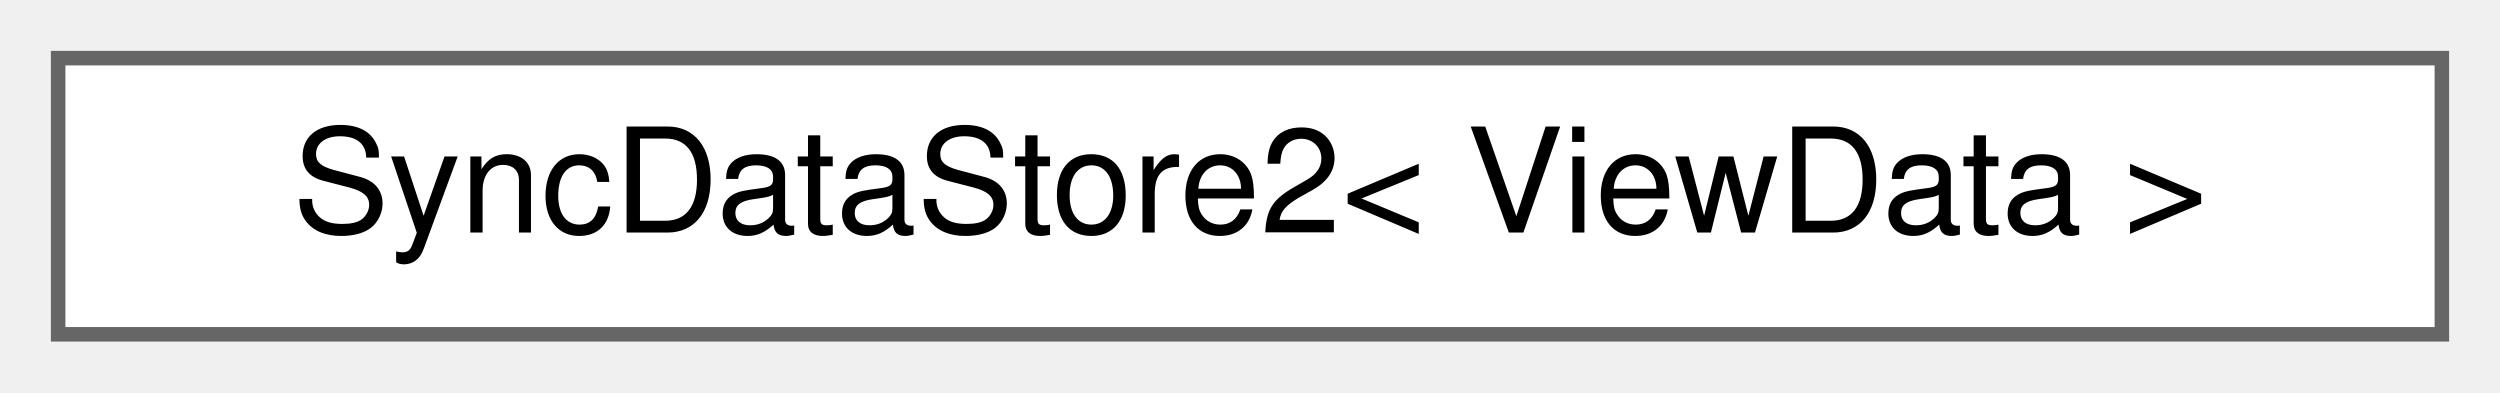
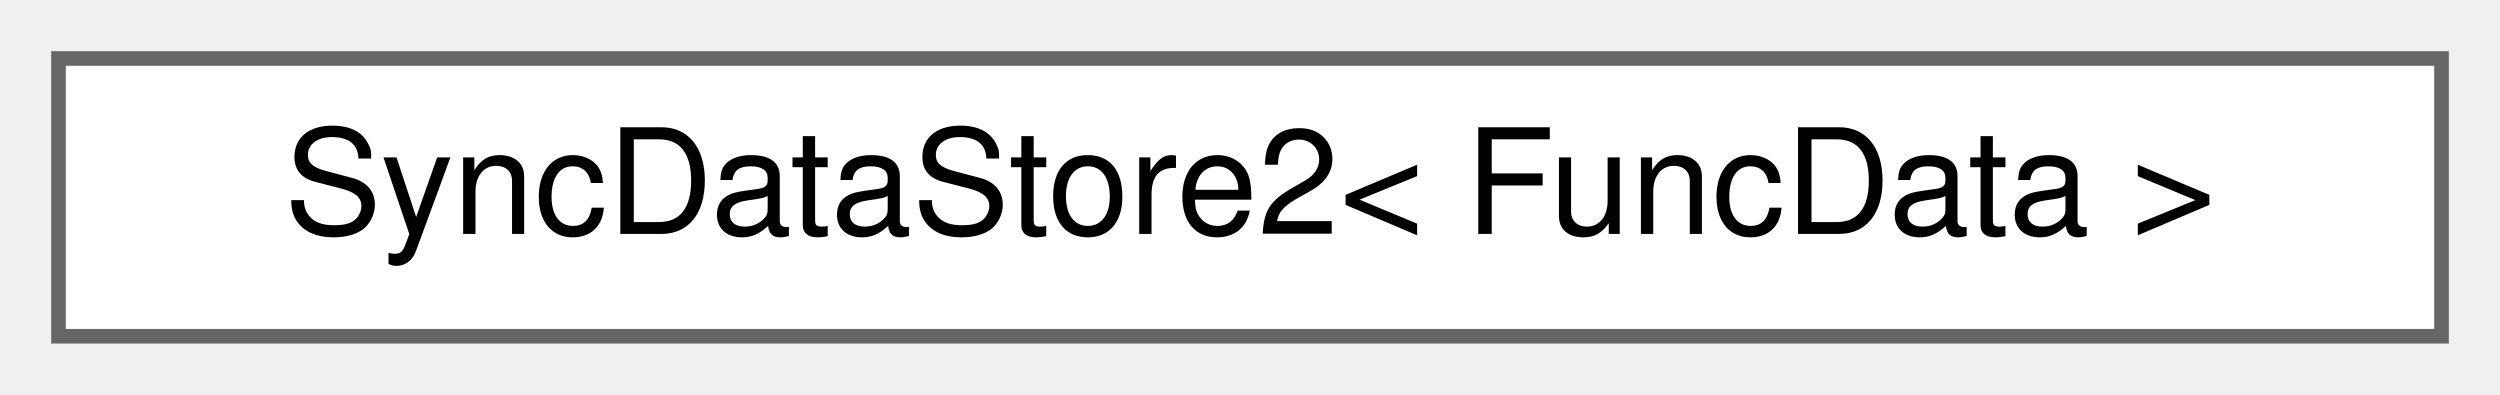
- <svg xmlns="http://www.w3.org/2000/svg" xmlns:xlink="http://www.w3.org/1999/xlink" width="172pt" height="27pt" viewBox="0.00 0.00 172.00 27.00">
+ <svg xmlns="http://www.w3.org/2000/svg" xmlns:xlink="http://www.w3.org/1999/xlink" width="171pt" height="27pt" viewBox="0.00 0.00 171.00 27.00">
  <g id="graph0" class="graph" transform="scale(1 1) rotate(0) translate(4 23)">
    <g id="Node000000" class="node">
      <g id="a_Node000000">
-         <a xlink:href="classInternal_1_1SyncDataStore2.html" target="_top" xlink:title=" ">
-           <polygon fill="white" stroke="#666666" points="164,-19 0,-19 0,0 164,0 164,-19" />
-           <text text-anchor="middle" x="82" y="-7" font-family="Helvetica,sans-Serif" font-size="10.00">SyncDataStore2&lt; ViewData &gt;</text>
+         <a xlink:href="classwebcface_1_1Internal_1_1SyncDataStore2.html" target="_top" xlink:title=" ">
+           <polygon fill="white" stroke="#666666" points="163,-19 0,-19 0,0 163,0 163,-19" />
+           <text text-anchor="middle" x="81.5" y="-7" font-family="Helvetica,sans-Serif" font-size="10.00">SyncDataStore2&lt; FuncData &gt;</text>
        </a>
      </g>
    </g>
  </g>
</svg>
